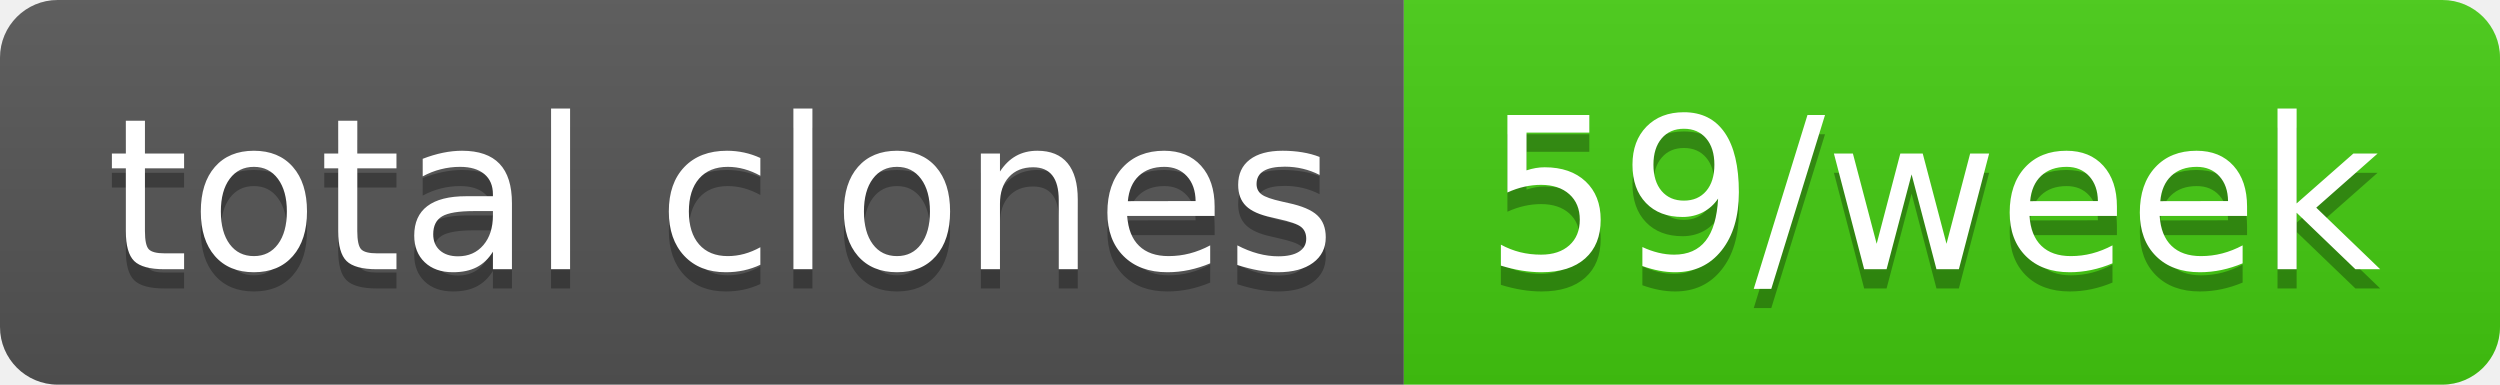
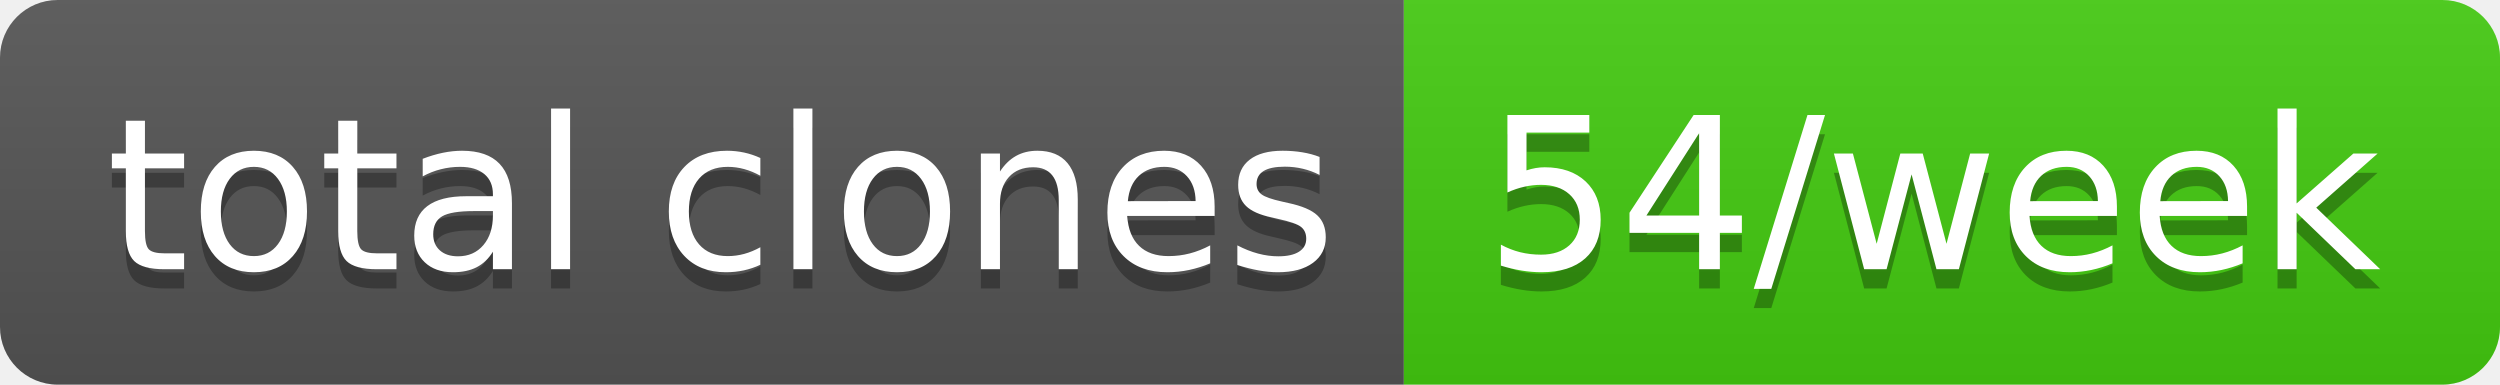
- <svg xmlns="http://www.w3.org/2000/svg" width="130" height="20" role="img" aria-label="total clones: 59/week">
+ <svg xmlns="http://www.w3.org/2000/svg" width="130" height="20" role="img" aria-label="total clones: 54/week">
  <linearGradient id="s" x2="0" y2="100%">
    <stop offset="0" stop-color="#bbb" stop-opacity=".1" />
    <stop offset="1" stop-opacity=".1" />
  </linearGradient>
  <clipPath id="r">
    <rect width="130" height="20" rx="3" fill="#fff" />
  </clipPath>
  <g clip-path="url(#r)">
    <rect width="73" height="20" fill="#555" />
    <rect x="73" width="57" height="20" fill="#4c1" />
    <rect width="130" height="20" fill="url(#s)" />
  </g>
  <g fill="#fff" text-anchor="middle" font-family="Verdana,Geneva,DejaVu Sans,sans-serif" text-rendering="geometricPrecision" font-size="110">
    <text aria-hidden="true" x="375" y="150" fill="#010101" fill-opacity=".3" transform="scale(.1)" textLength="630">total clones</text>
    <text x="375" y="140" transform="scale(.1)" fill="#fff" textLength="630">total clones</text>
-     <text aria-hidden="true" x="1005" y="150" fill="#010101" fill-opacity=".3" transform="scale(.1)" textLength="470">59/week</text>
-     <text x="1005" y="140" transform="scale(.1)" fill="#fff" textLength="470">59/week</text>
+     <text aria-hidden="true" x="1005" y="150" fill="#010101" fill-opacity=".3" transform="scale(.1)" textLength="470">54/week</text>
+     <text x="1005" y="140" transform="scale(.1)" fill="#fff" textLength="470">54/week</text>
  </g>
</svg>
